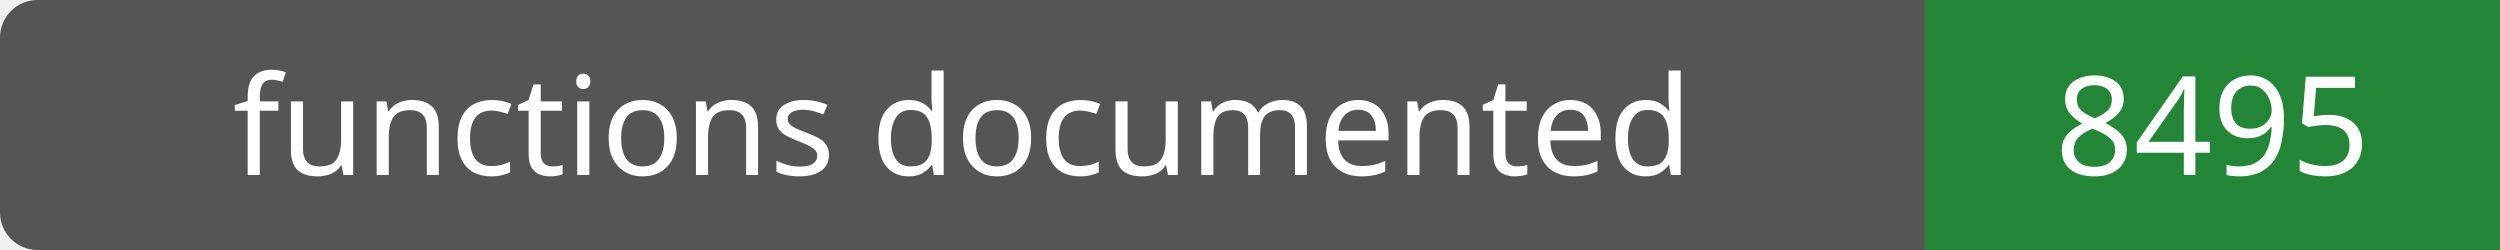
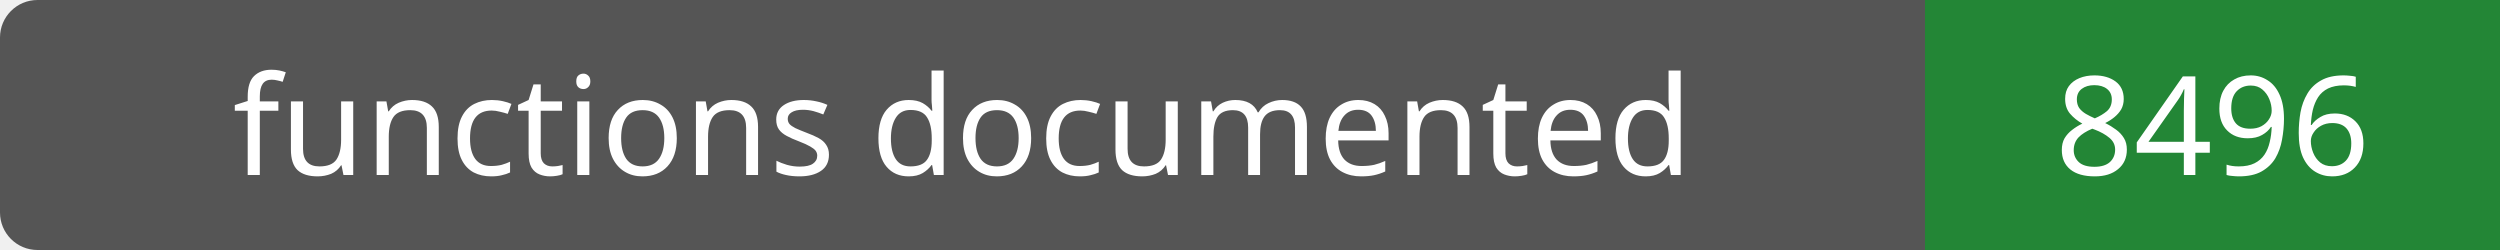
- <svg xmlns="http://www.w3.org/2000/svg" width="200" height="20" role="img" aria-label="functions documented: 8495">
+ <svg xmlns="http://www.w3.org/2000/svg" width="200" height="20" role="img" aria-label="functions documented: 8496">
  <rect width="200" height="20" rx="3" fill="#555" />
  <path fill="#238636" d="M154 0h46v20H154z" />
  <g fill="#fff" text-anchor="middle" font-family="Verdana,sans-serif" font-size="11">
    <text x="77.0" y="14">functions documented</text>
-     <text x="177.0" y="14">8495</text>
+     <text x="177.0" y="14">8496</text>
  </g>
</svg>
